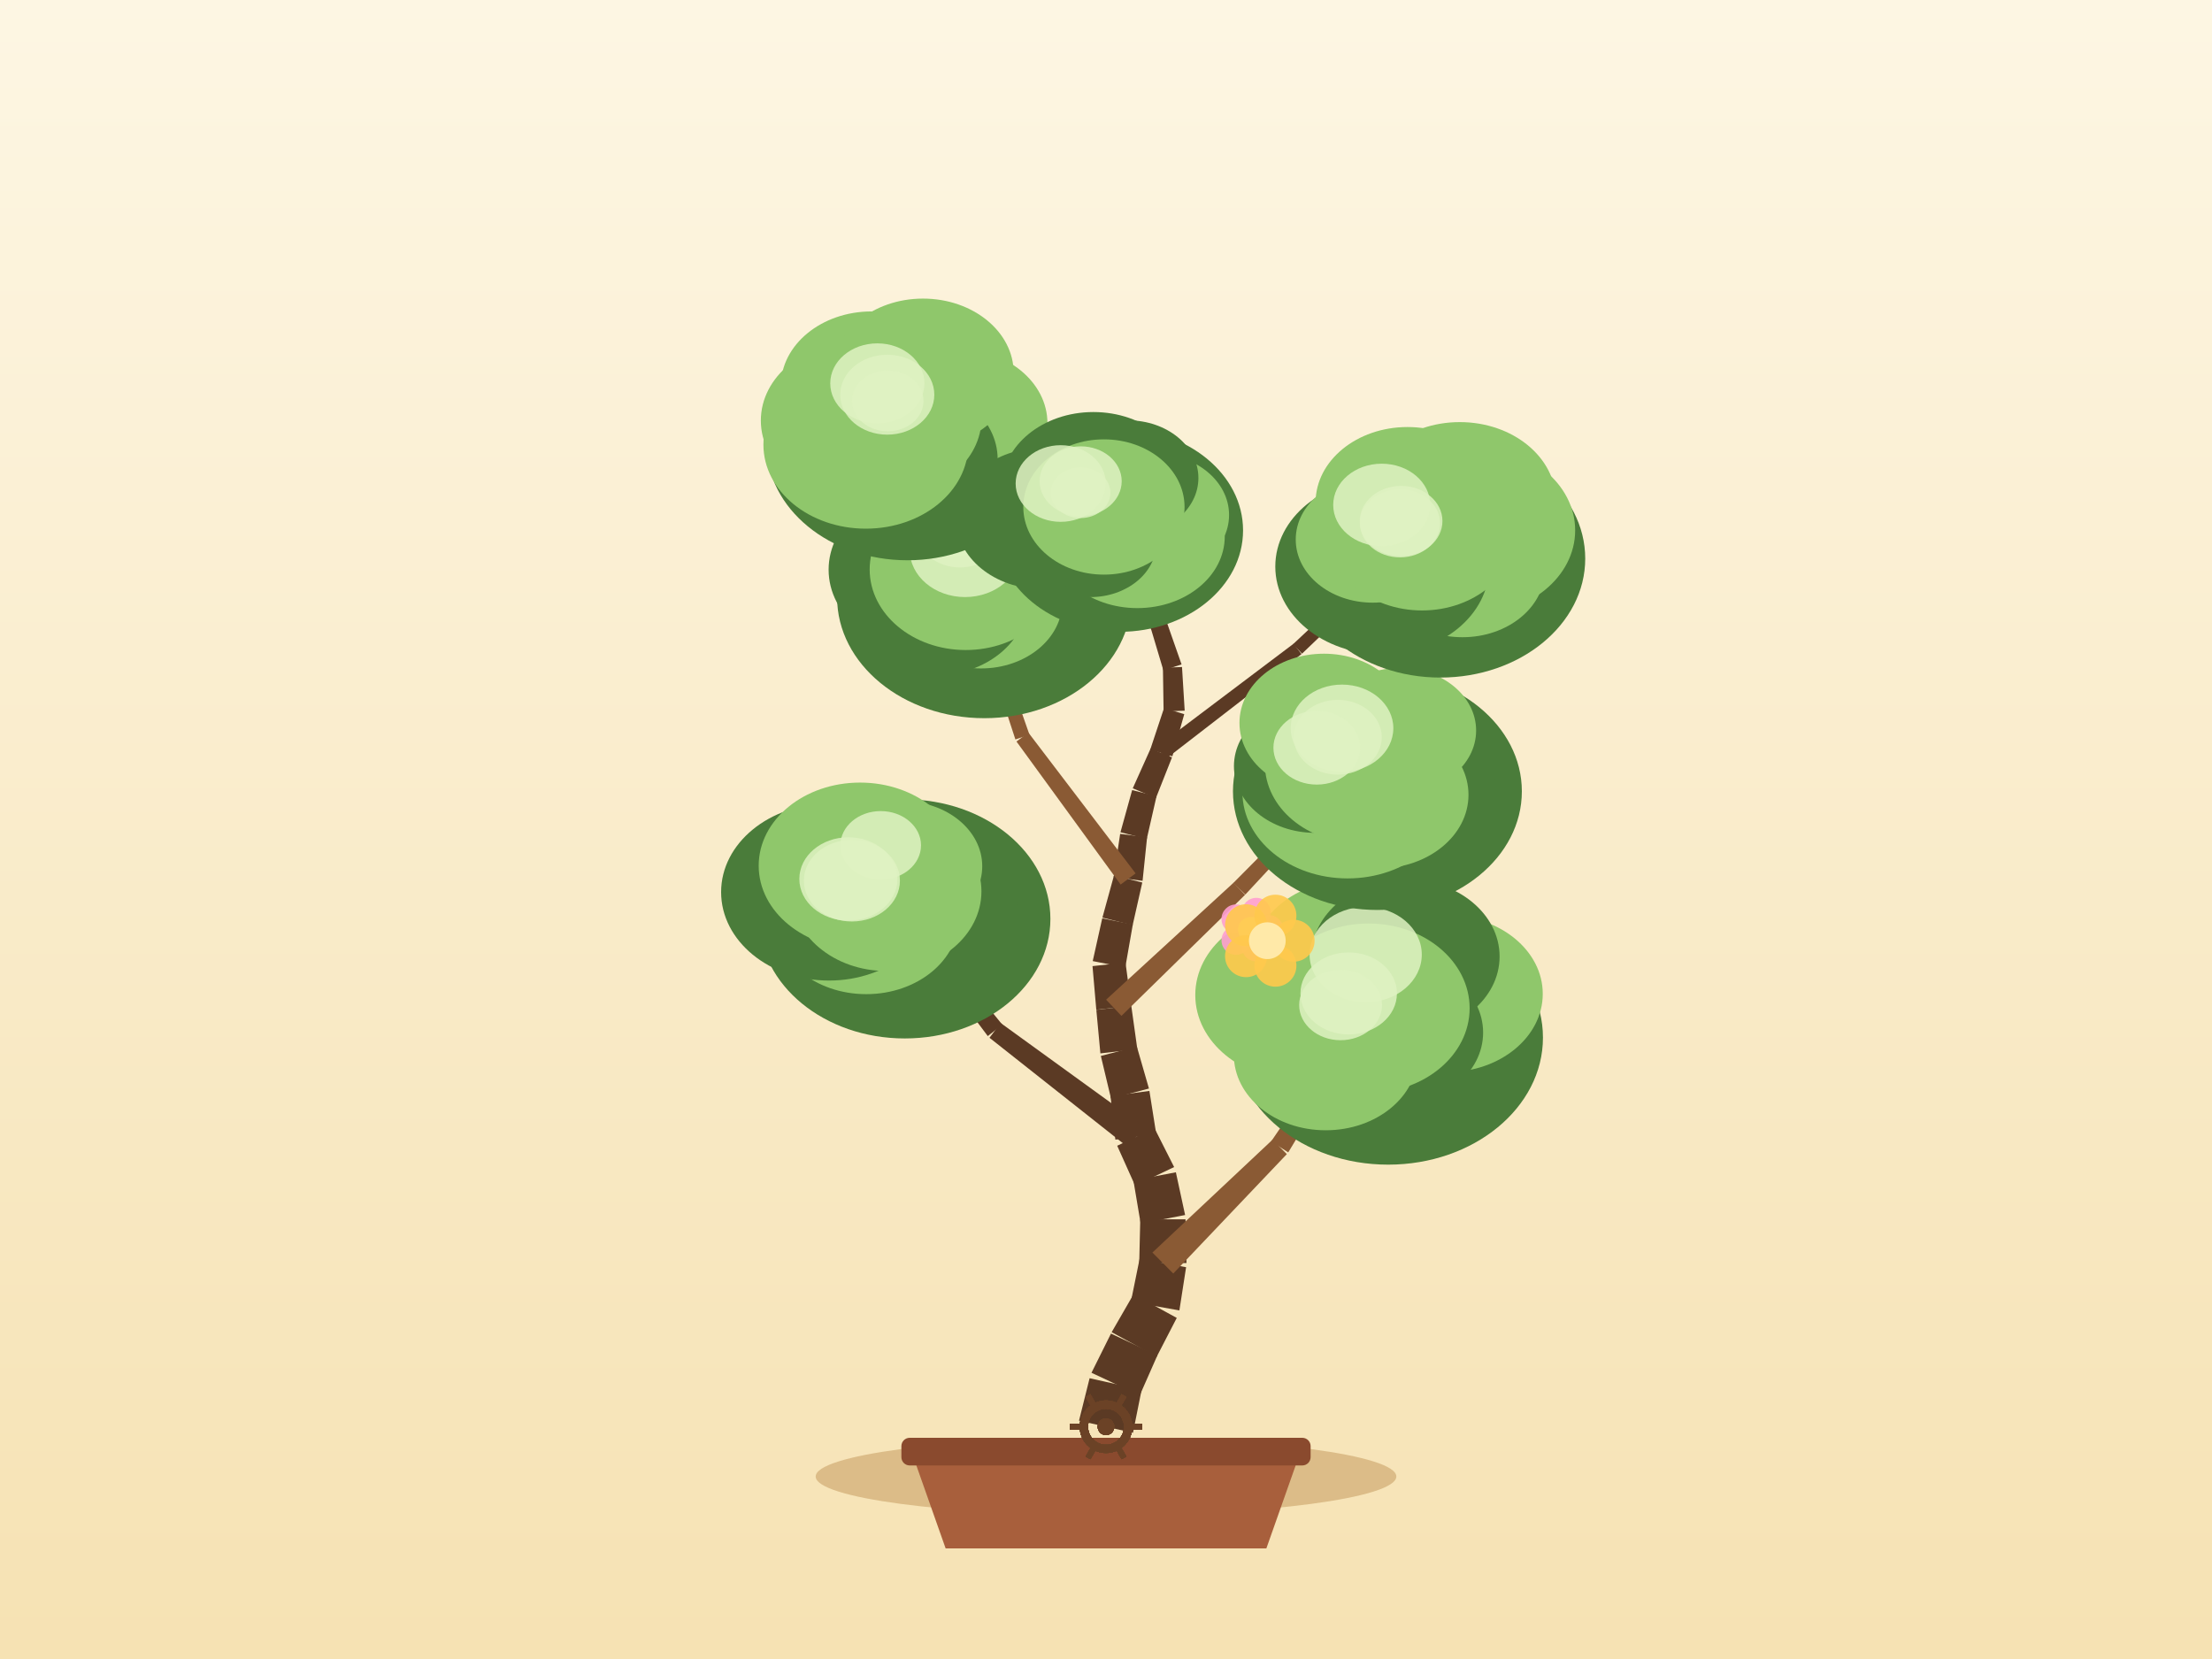
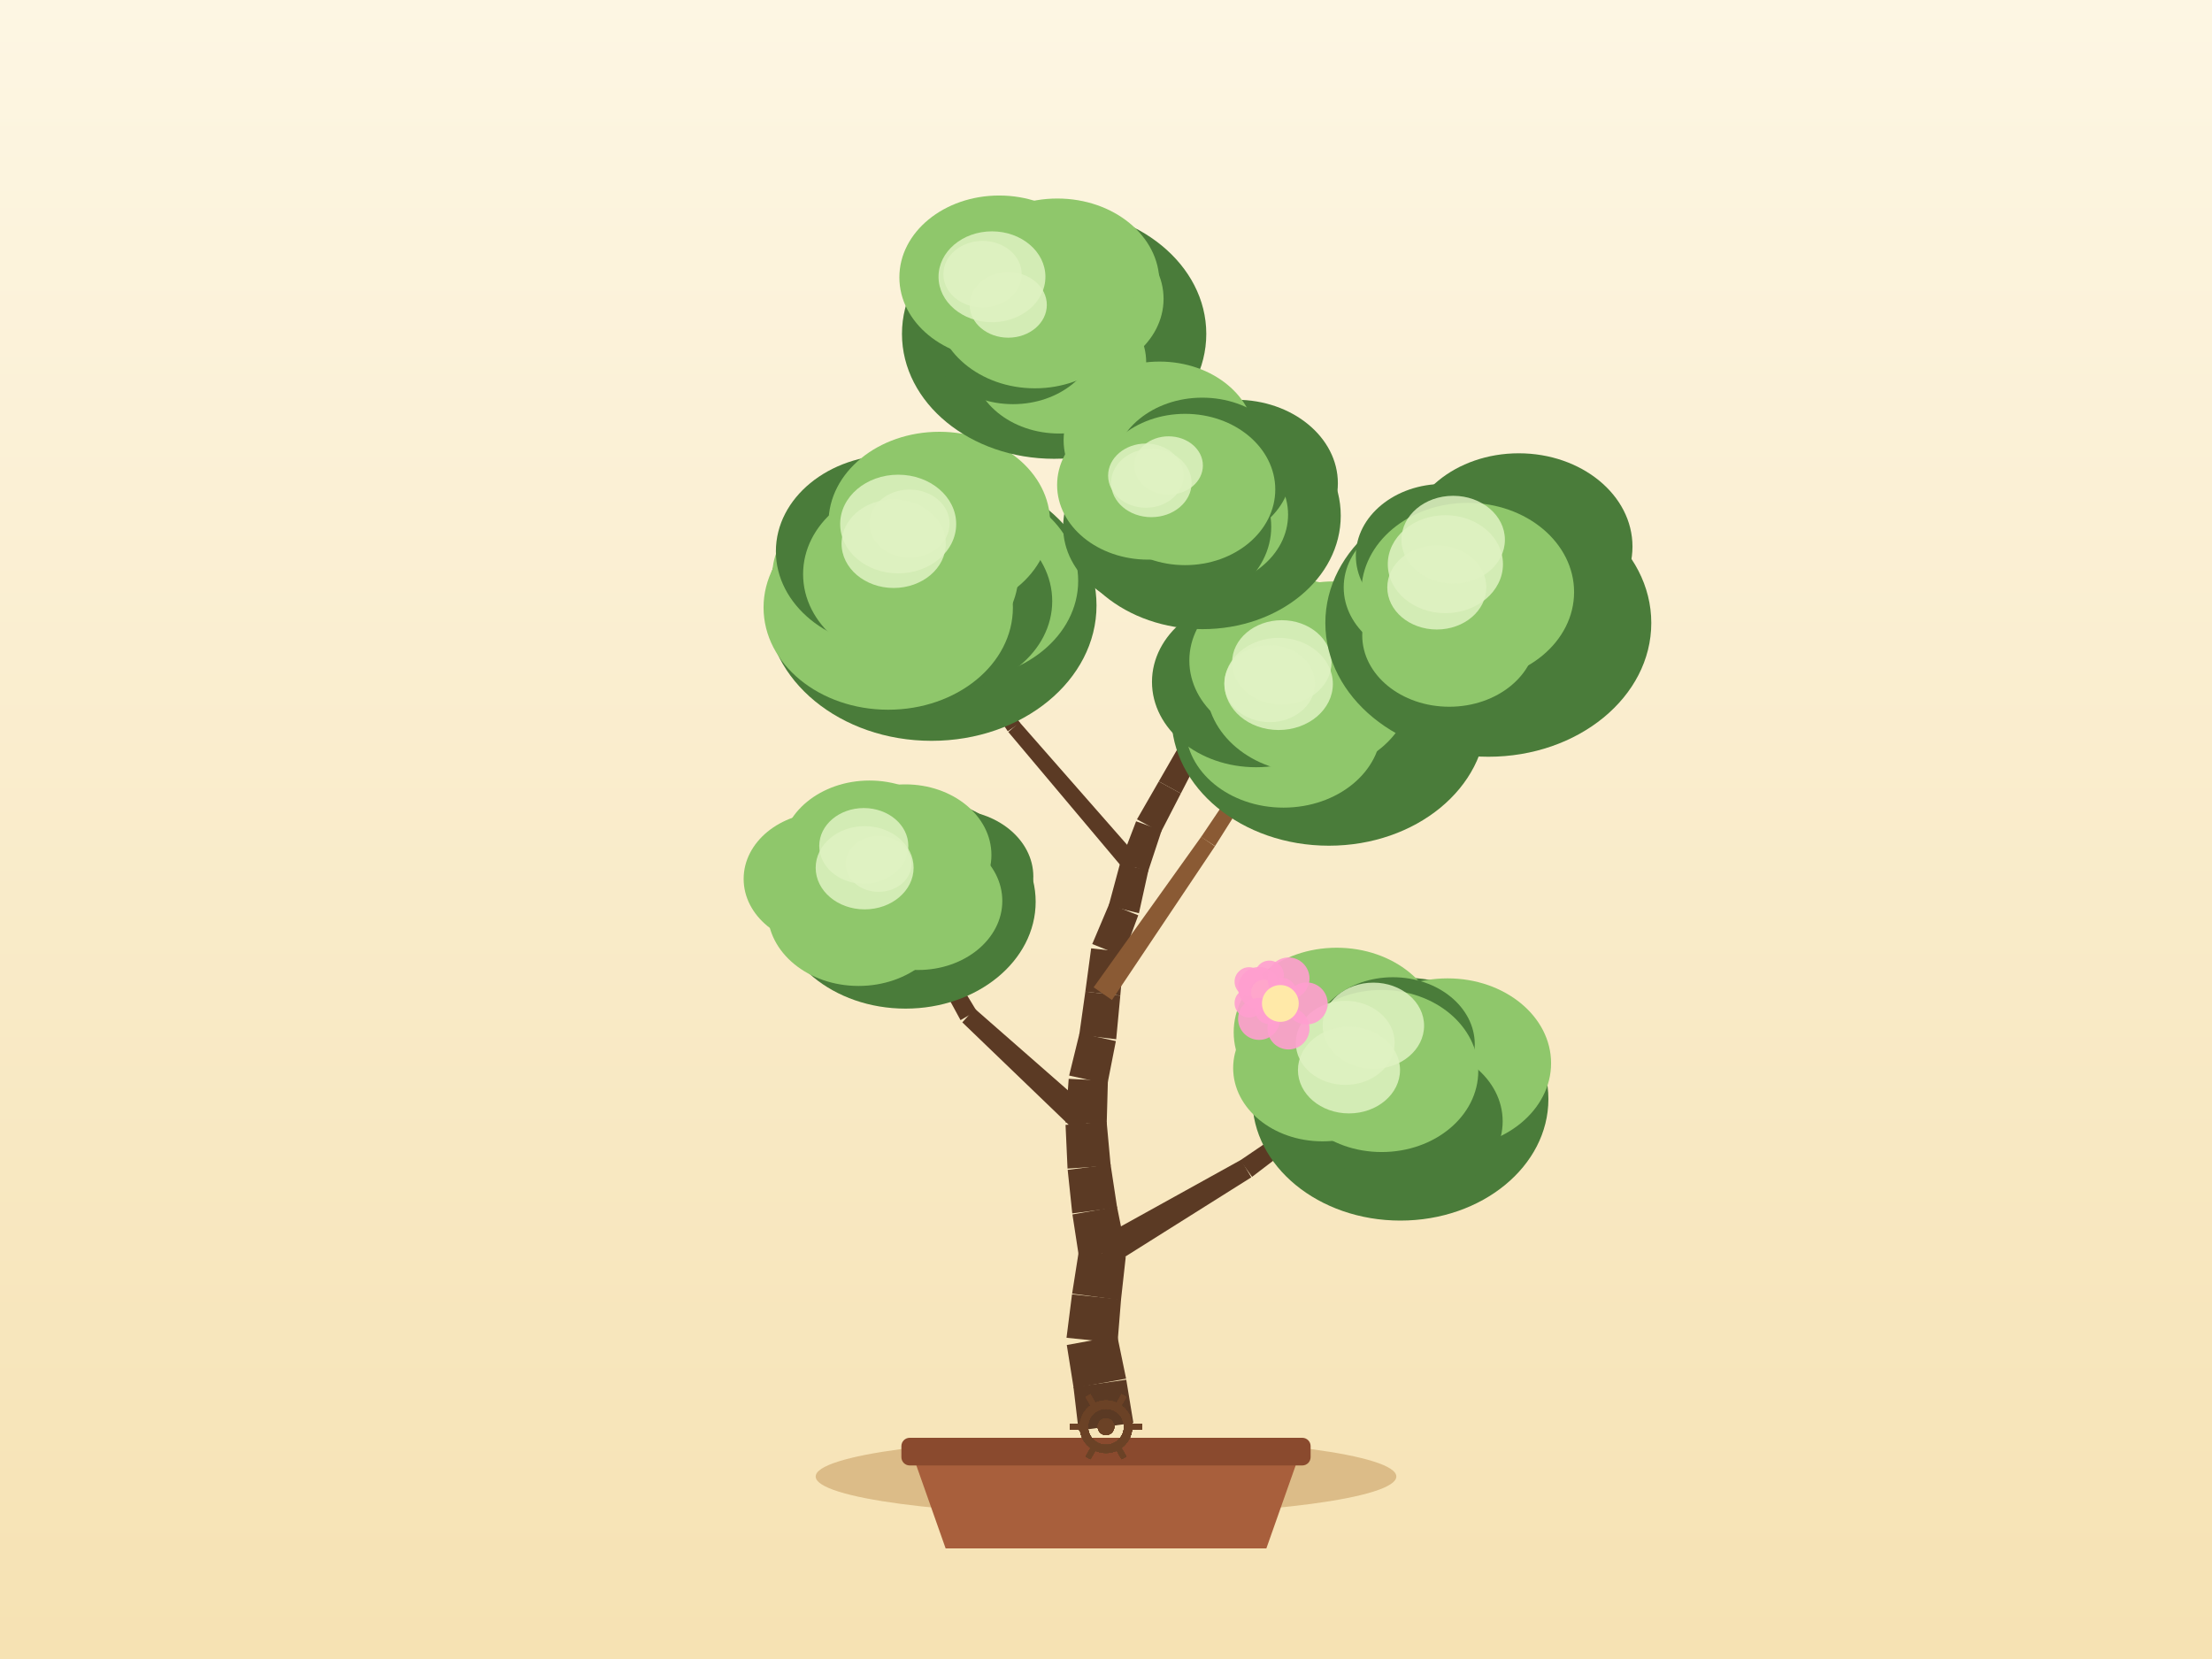
<svg xmlns="http://www.w3.org/2000/svg" width="800" height="600" viewBox="0 0 800 600">
  <defs>
    <linearGradient id="sky" x1="0" y1="0" x2="0" y2="1">
      <stop offset="0" stop-color="#fdf6e3" />
      <stop offset="1" stop-color="#f6e2b3" />
    </linearGradient>
  </defs>
  <rect x="0" y="0" width="800" height="600" fill="url(#sky)" />
  <ellipse cx="400" cy="534" rx="105" ry="14" fill="#c9a267" opacity="0.6" />
  <path d="M 330,526 L 342,560 L 458,560 L 470,526 Z" fill="#a85f3c" />
  <rect x="326" y="520" width="148" height="10" rx="3" fill="#8a4a2e" />
-   <path d="M 409.76,518.2 L 412.87,502.68 L 394.07,498.45 L 390.24,513.8 Z" fill="#5b3a24" />
-   <path d="M 412.2,504.66 L 418.59,490.18 L 401.8,482.31 L 394.75,496.48 Z" fill="#5b3a24" />
-   <path d="M 418.33,490.69 L 425.59,476.64 L 409.96,468.09 L 402.05,481.8 Z" fill="#5b3a24" />
-   <path d="M 426.54,473.93 L 428.97,458.3 L 412.15,455.29 L 409,470.8 Z" fill="#5b3a24" />
-   <path d="M 429.11,456.8 L 428.76,440.98 L 412.39,440.97 L 412.02,456.79 Z" fill="#5b3a24" />
-   <path d="M 428.61,439.43 L 425.27,423.97 L 409.91,426.92 L 412.54,442.52 Z" fill="#5b3a24" />
-   <path d="M 424.64,422.08 L 417.5,407.96 L 404.05,414.38 L 410.53,428.81 Z" fill="#5b3a24" />
-   <path d="M 418.17,410.17 L 415.7,394.54 L 401.64,396.43 L 403.39,412.16 Z" fill="#5b3a24" />
-   <path d="M 415.53,393.68 L 411.15,378.48 L 398.14,381.9 L 401.81,397.29 Z" fill="#5b3a24" />
-   <path d="M 411.33,379.41 L 409.14,363.74 L 396.5,365.22 L 397.97,380.97 Z" fill="#5b3a24" />
-   <path d="M 409.14,363.78 L 407.05,348.1 L 395.12,349.41 L 396.49,365.18 Z" fill="#5b3a24" />
-   <path d="M 406.97,349.92 L 409.7,334.34 L 398.64,332.14 L 395.2,347.59 Z" fill="#5b3a24" />
-   <path d="M 409.64,334.61 L 413.12,319.17 L 402.89,316.62 L 398.7,331.87 Z" fill="#5b3a24" />
-   <path d="M 413.23,318.56 L 414.86,302.82 L 405.12,301.58 L 402.77,317.23 Z" fill="#5b3a24" />
-   <path d="M 414.75,303.4 L 418.27,287.98 L 409.46,285.75 L 405.23,301 Z" fill="#5b3a24" />
-   <path d="M 418.05,288.63 L 423.87,273.92 L 416.16,270.67 L 409.68,285.1 Z" fill="#5b3a24" />
-   <path d="M 424.01,273.52 L 428.3,258.29 L 421,256.05 L 416.01,271.07 Z" fill="#5b3a24" />
-   <path d="M 428.46,257.02 L 427.49,241.23 L 420.59,241.49 L 420.83,257.31 Z" fill="#5b3a24" />
-   <path d="M 427.33,240.29 L 422.1,225.36 L 416.22,227.27 L 420.75,242.43 Z" fill="#5b3a24" />
-   <path d="M 421.92,224.94 L 414.54,210.94 L 409.66,213.37 L 416.39,227.69 Z" fill="#5b3a24" />
-   <path d="M 414.5,210.86 L 406.62,197.13 L 402.47,199.39 L 409.71,213.46 Z" fill="#5b3a24" />
-   <path d="M 406.77,197.47 L 401.13,182.69 L 397.36,184.03 L 402.32,199.05 Z" fill="#5b3a24" />
-   <path d="M 424.33,460.59 L 465.4,417.4 L 460.23,412.19 L 416.79,453 Z" fill="#8a5a34" />
-   <path d="M 465.91,416.78 L 496.66,365.72 L 493.29,363.56 L 459.72,412.81 Z" fill="#8a5a34" />
-   <path d="M 413.61,407.43 L 361.9,369.98 L 357.86,375.32 L 407.95,414.91 Z" fill="#5b3a24" />
-   <path d="M 362.51,370.59 L 322.16,321.12 L 319,323.59 L 357.24,374.71 Z" fill="#5b3a24" />
-   <path d="M 405.59,367.41 L 450.3,323.62 L 446.14,319.24 L 400.04,361.55 Z" fill="#8a5a34" />
-   <path d="M 450.4,323.52 L 493,277.69 L 490.11,274.92 L 446.04,319.34 Z" fill="#8a5a34" />
-   <path d="M 410.71,315.87 L 371.93,264.96 L 367.62,268.18 L 405.29,319.91 Z" fill="#8a5a34" />
-   <path d="M 372.32,265.71 L 351.16,205.3 L 347.37,206.59 L 367.23,267.43 Z" fill="#8a5a34" />
-   <path d="M 421.67,274.46 L 470.71,236.56 L 467.84,232.81 L 418.36,270.12 Z" fill="#5b3a24" />
-   <path d="M 470.9,236.4 L 515.68,193.55 L 512.93,190.65 L 467.65,232.97 Z" fill="#5b3a24" />
-   <path d="M 420.55,224.78 L 374.71,183.47 L 371.98,186.49 L 417.77,227.85 Z" fill="#5b3a24" />
-   <path d="M 374.47,183.28 L 322.85,149.48 L 320.66,152.82 L 372.23,186.69 Z" fill="#5b3a24" />
-   <ellipse cx="502.05" cy="375.25" rx="55.98" ry="45.96" fill="#4a7c3a" />
-   <ellipse cx="523.44" cy="359.44" rx="34.52" ry="28.31" fill="#8fc76b" />
-   <ellipse cx="504.12" cy="373.44" rx="32.27" ry="26.46" fill="#4a7c3a" />
-   <ellipse cx="479.47" cy="381.53" rx="33.23" ry="27.25" fill="#8fc76b" />
-   <ellipse cx="469.83" cy="359.87" rx="37.54" ry="30.78" fill="#8fc76b" />
-   <ellipse cx="487.88" cy="347.04" rx="34.81" ry="28.54" fill="#8fc76b" />
-   <ellipse cx="508.32" cy="345.93" rx="34.03" ry="27.91" fill="#4a7c3a" />
-   <ellipse cx="494.97" cy="364.64" rx="36.54" ry="30.64" fill="#8fc76b" />
-   <ellipse cx="493.92" cy="345.24" rx="20.29" ry="17.25" fill="#dff2c2" opacity="0.85" />
-   <ellipse cx="487.77" cy="359.29" rx="17.45" ry="14.83" fill="#dff2c2" opacity="0.85" />
-   <ellipse cx="484.84" cy="363.48" rx="14.98" ry="12.73" fill="#dff2c2" opacity="0.85" />
-   <ellipse cx="327.23" cy="332.33" rx="52.66" ry="43.24" fill="#4a7c3a" />
-   <ellipse cx="339.91" cy="322.6" rx="28.42" ry="23.3" fill="#4a7c3a" />
-   <ellipse cx="324.82" cy="333.22" rx="38.69" ry="31.73" fill="#4a7c3a" />
-   <ellipse cx="313.29" cy="332.11" rx="33.47" ry="27.44" fill="#8fc76b" />
-   <ellipse cx="299.82" cy="322.64" rx="39.02" ry="31.99" fill="#4a7c3a" />
-   <ellipse cx="311.06" cy="313.1" rx="36.67" ry="30.07" fill="#8fc76b" />
-   <ellipse cx="326.58" cy="313.28" rx="28.66" ry="23.5" fill="#8fc76b" />
-   <ellipse cx="320.58" cy="322.36" rx="34.37" ry="28.82" fill="#8fc76b" />
-   <ellipse cx="308.1" cy="318.51" rx="17.37" ry="14.76" fill="#dff2c2" opacity="0.85" />
-   <ellipse cx="318.52" cy="305.73" rx="14.58" ry="12.39" fill="#dff2c2" opacity="0.85" />
-   <ellipse cx="306.83" cy="317.89" rx="17.74" ry="15.08" fill="#dff2c2" opacity="0.85" />
-   <ellipse cx="498.16" cy="286.2" rx="52.24" ry="42.9" fill="#4a7c3a" />
-   <ellipse cx="506.76" cy="275.63" rx="34.72" ry="28.47" fill="#4a7c3a" />
-   <ellipse cx="498.63" cy="287.45" rx="32.47" ry="26.63" fill="#8fc76b" />
-   <ellipse cx="487.38" cy="286.5" rx="38.04" ry="31.19" fill="#8fc76b" />
-   <ellipse cx="475.66" cy="277.11" rx="29.39" ry="24.1" fill="#4a7c3a" />
-   <ellipse cx="478.81" cy="261.46" rx="30.54" ry="25.04" fill="#8fc76b" />
-   <ellipse cx="506.28" cy="264.2" rx="27.58" ry="22.62" fill="#8fc76b" />
-   <ellipse cx="491.56" cy="276.3" rx="34.1" ry="28.6" fill="#8fc76b" />
-   <ellipse cx="483.83" cy="266.63" rx="15.9" ry="13.52" fill="#dff2c2" opacity="0.85" />
-   <ellipse cx="485.36" cy="263.37" rx="18.56" ry="15.78" fill="#dff2c2" opacity="0.85" />
-   <ellipse cx="476.24" cy="270.42" rx="15.69" ry="13.34" fill="#dff2c2" opacity="0.85" />
-   <ellipse cx="355.99" cy="216.03" rx="53.24" ry="43.71" fill="#4a7c3a" />
-   <ellipse cx="376.49" cy="206.62" rx="39.76" ry="32.6" fill="#4a7c3a" />
-   <ellipse cx="354.81" cy="217.65" rx="29.38" ry="24.1" fill="#8fc76b" />
-   <ellipse cx="338.18" cy="216.9" rx="33.35" ry="27.35" fill="#4a7c3a" />
-   <ellipse cx="336.04" cy="206.03" rx="36.36" ry="29.81" fill="#4a7c3a" />
-   <ellipse cx="341.49" cy="199.89" rx="34.62" ry="28.39" fill="#4a7c3a" />
-   <ellipse cx="364.27" cy="191.08" rx="39.7" ry="32.56" fill="#8fc76b" />
-   <ellipse cx="349.27" cy="205.95" rx="34.74" ry="29.14" fill="#8fc76b" />
-   <ellipse cx="344.53" cy="187.74" rx="15.92" ry="13.53" fill="#dff2c2" opacity="0.85" />
-   <ellipse cx="347.17" cy="191.89" rx="15.68" ry="13.33" fill="#dff2c2" opacity="0.85" />
-   <ellipse cx="349.03" cy="198.94" rx="20" ry="17" fill="#dff2c2" opacity="0.85" />
-   <ellipse cx="520.92" cy="202.03" rx="52.4" ry="43.02" fill="#4a7c3a" />
-   <ellipse cx="532.59" cy="191.81" rx="37.09" ry="30.41" fill="#8fc76b" />
-   <ellipse cx="528.92" cy="206.03" rx="29.8" ry="24.43" fill="#8fc76b" />
-   <ellipse cx="499.9" cy="204.9" rx="38.67" ry="31.71" fill="#4a7c3a" />
-   <ellipse cx="496.48" cy="195.12" rx="27.86" ry="22.84" fill="#8fc76b" />
-   <ellipse cx="509.04" cy="181.69" rx="33.23" ry="27.25" fill="#8fc76b" />
-   <ellipse cx="527.95" cy="181.17" rx="34.77" ry="28.51" fill="#8fc76b" />
-   <ellipse cx="514.3" cy="192.1" rx="34.2" ry="28.68" fill="#8fc76b" />
-   <ellipse cx="506.33" cy="189.27" rx="14.49" ry="12.32" fill="#dff2c2" opacity="0.85" />
-   <ellipse cx="506.73" cy="188.45" rx="14.95" ry="12.71" fill="#dff2c2" opacity="0.85" />
-   <ellipse cx="499.72" cy="182.62" rx="17.55" ry="14.92" fill="#dff2c2" opacity="0.85" />
-   <ellipse cx="328.19" cy="160.8" rx="50.94" ry="41.83" fill="#4a7c3a" />
-   <ellipse cx="345.99" cy="153.06" rx="32.83" ry="26.92" fill="#8fc76b" />
-   <ellipse cx="327.94" cy="166.06" rx="32.87" ry="26.95" fill="#4a7c3a" />
-   <ellipse cx="313.14" cy="160.82" rx="37.04" ry="30.38" fill="#8fc76b" />
-   <ellipse cx="310" cy="152.1" rx="34.83" ry="28.56" fill="#8fc76b" />
-   <ellipse cx="315.25" cy="139.55" rx="32.83" ry="26.92" fill="#8fc76b" />
-   <ellipse cx="333.82" cy="134.87" rx="32.79" ry="26.88" fill="#8fc76b" />
-   <ellipse cx="321.75" cy="151.15" rx="33.25" ry="27.89" fill="#8fc76b" />
-   <ellipse cx="320.9" cy="142.75" rx="17.01" ry="14.45" fill="#dff2c2" opacity="0.85" />
-   <ellipse cx="317.3" cy="138.65" rx="17.03" ry="14.47" fill="#dff2c2" opacity="0.85" />
-   <ellipse cx="321.07" cy="144.98" rx="12.94" ry="11" fill="#dff2c2" opacity="0.85" />
-   <ellipse cx="404.89" cy="191.82" rx="44.68" ry="36.69" fill="#4a7c3a" />
-   <ellipse cx="417.49" cy="186.25" rx="27.02" ry="22.16" fill="#8fc76b" />
-   <ellipse cx="411.33" cy="194.01" rx="31.62" ry="25.92" fill="#8fc76b" />
-   <ellipse cx="394.33" cy="196.38" rx="23.87" ry="19.57" fill="#4a7c3a" />
-   <ellipse cx="376.87" cy="187.54" rx="31.12" ry="25.52" fill="#4a7c3a" />
-   <ellipse cx="395.45" cy="176.22" rx="33.18" ry="27.2" fill="#4a7c3a" />
-   <ellipse cx="408.01" cy="172.86" rx="25.41" ry="20.84" fill="#4a7c3a" />
-   <ellipse cx="399.25" cy="183.36" rx="29.16" ry="24.46" fill="#8fc76b" />
-   <ellipse cx="390.8" cy="178.2" rx="10.79" ry="9.17" fill="#dff2c2" opacity="0.85" />
-   <ellipse cx="390.84" cy="174.04" rx="14.84" ry="12.62" fill="#dff2c2" opacity="0.85" />
-   <ellipse cx="383.62" cy="174.87" rx="16.3" ry="13.86" fill="#dff2c2" opacity="0.85" />
+   <path d="M 409.9,514.6 L 407.33,498.99 L 388.24,501.69 L 390.1,517.4 Z" fill="#5b3a24" />
+   <path d="M 407.27,498.61 L 404.07,483.11 L 385.82,486.44 L 388.31,502.07 Z" fill="#5b3a24" />
+   <path d="M 404.17,485.73 L 405.44,469.96 L 387.71,468.12 L 385.72,483.82 Z" fill="#5b3a24" />
+   <path d="M 405.41,470.23 L 407.15,454.5 L 390.21,452.23 L 387.75,467.86 Z" fill="#5b3a24" />
+   <path d="M 407.09,451.87 L 403.97,436.36 L 387.86,439.22 L 390.26,454.86 Z" fill="#5b3a24" />
+   <path d="M 404.03,436.74 L 401.65,421.1 L 386.14,423.1 L 387.8,438.84 Z" fill="#5b3a24" />
+   <path d="M 401.69,421.57 L 400.24,405.81 L 385.37,406.83 L 386.09,422.64 Z" fill="#5b3a24" />
+   <path d="M 400.25,406.69 L 400.68,390.88 L 386.51,390.17 L 385.36,405.95 Z" fill="#5b3a24" />
+   <path d="M 400.52,392.05 L 403.57,376.53 L 390.44,373.63 L 386.67,388.99 Z" fill="#5b3a24" />
+   <path d="M 403.69,375.86 L 405.17,360.11 L 392.53,358.63 L 390.32,374.29 Z" fill="#5b3a24" />
+   <path d="M 405.17,360.07 L 406.56,344.31 L 394.63,342.98 L 392.52,358.66 Z" fill="#5b3a24" />
+   <path d="M 406.17,345.86 L 411.67,331.02 L 401.19,326.86 L 395.02,341.43 Z" fill="#5b3a24" />
+   <path d="M 411.91,330.28 L 415.32,314.83 L 405.08,312.32 L 400.96,327.6 Z" fill="#5b3a24" />
+   <path d="M 415.16,315.35 L 420.13,300.33 L 410.89,297.03 L 405.23,311.81 Z" fill="#5b3a24" />
+   <path d="M 419.82,301.03 L 427.07,286.97 L 419.09,282.62 L 411.2,296.33 Z" fill="#5b3a24" />
+   <path d="M 427.07,286.97 L 434.33,272.91 L 426.99,268.9 L 419.09,282.61 Z" fill="#5b3a24" />
+   <path d="M 434.74,271.83 L 437.86,256.32 L 430.41,254.64 L 426.58,269.99 Z" fill="#5b3a24" />
+   <path d="M 437.95,255.72 L 438.58,239.91 L 431.68,239.47 L 430.33,255.24 Z" fill="#5b3a24" />
+   <path d="M 438.57,239.4 L 436.86,223.67 L 430.7,224.19 L 431.69,239.98 Z" fill="#5b3a24" />
+   <path d="M 436.77,223.14 L 432.37,207.94 L 427.09,209.34 L 430.8,224.72 Z" fill="#5b3a24" />
+   <path d="M 432.46,208.6 L 431.88,192.79 L 427.15,192.86 L 427,208.68 Z" fill="#5b3a24" />
+   <path d="M 431.88,192.69 L 430.6,176.92 L 426.6,177.15 L 427.16,192.96 Z" fill="#5b3a24" />
+   <path d="M 401.4,457.97 L 452.55,425.8 L 448.82,419.48 L 395.96,448.76 Z" fill="#5b3a24" />
+   <path d="M 452.83,425.62 L 500.87,388.96 L 498.53,385.71 L 448.54,419.66 Z" fill="#5b3a24" />
+   <path d="M 395.98,402.87 L 352.55,364.82 L 348.03,369.75 L 389.63,409.78 Z" fill="#5b3a24" />
+   <path d="M 353.19,365.62 L 323.29,316.23 L 319.82,318.22 L 347.39,368.95 Z" fill="#5b3a24" />
+   <path d="M 402.16,361.66 L 439.4,306.07 L 434.43,302.64 L 395.53,357.07 Z" fill="#8a5a34" />
+   <path d="M 439.44,306 L 475.1,249.39 L 471.75,247.21 L 434.39,302.71 Z" fill="#8a5a34" />
+   <path d="M 412.76,311.38 L 368.74,261.21 L 364.66,264.72 L 407.63,315.78 Z" fill="#5b3a24" />
+   <path d="M 368.93,261.46 L 331.03,206.53 L 327.72,208.77 L 364.47,264.47 Z" fill="#5b3a24" />
+   <path d="M 432.31,273.09 L 478.41,237.77 L 475.56,234 L 429.02,268.73 Z" fill="#5b3a24" />
+   <path d="M 477.87,238.08 L 531.57,215.98 L 530.07,212.27 L 476.1,233.7 Z" fill="#5b3a24" />
+   <path d="M 435.46,222.71 L 397.42,170.26 L 394.13,172.65 L 432.1,225.15 Z" fill="#5b3a24" />
+   <path d="M 397.7,170.78 L 376.18,109.66 L 372.41,110.99 L 393.85,172.13 Z" fill="#5b3a24" />
+   <ellipse cx="506.46" cy="397.48" rx="53.54" ry="43.96" fill="#4a7c3a" />
+   <ellipse cx="523.55" cy="384.53" rx="37.42" ry="30.69" fill="#8fc76b" />
+   <ellipse cx="509.77" cy="405.53" rx="33.69" ry="27.62" fill="#4a7c3a" />
+   <ellipse cx="490.9" cy="396.49" rx="32.16" ry="26.37" fill="#4a7c3a" />
+   <ellipse cx="478.3" cy="386.28" rx="32.31" ry="26.5" fill="#8fc76b" />
+   <ellipse cx="483.44" cy="373.32" rx="37.26" ry="30.56" fill="#8fc76b" />
+   <ellipse cx="503.78" cy="377.69" rx="29.59" ry="24.26" fill="#4a7c3a" />
+   <ellipse cx="499.7" cy="387.34" rx="34.94" ry="29.31" fill="#8fc76b" />
+   <ellipse cx="486.52" cy="377.16" rx="17.88" ry="15.2" fill="#dff2c2" opacity="0.85" />
+   <ellipse cx="496.7" cy="370.97" rx="18.34" ry="15.59" fill="#dff2c2" opacity="0.85" />
+   <ellipse cx="487.88" cy="386.99" rx="18.46" ry="15.69" fill="#dff2c2" opacity="0.85" />
+   <ellipse cx="327.5" cy="326.14" rx="47.06" ry="38.64" fill="#4a7c3a" />
+   <ellipse cx="344.32" cy="317.02" rx="29.4" ry="24.11" fill="#4a7c3a" />
+   <ellipse cx="332.04" cy="325.83" rx="30.46" ry="24.98" fill="#8fc76b" />
+   <ellipse cx="310.51" cy="329.61" rx="32.89" ry="26.97" fill="#8fc76b" />
+   <ellipse cx="298.37" cy="317.87" rx="29.42" ry="24.12" fill="#8fc76b" />
+   <ellipse cx="314.47" cy="308.47" rx="31.92" ry="26.18" fill="#8fc76b" />
+   <ellipse cx="327.42" cy="309.21" rx="31.14" ry="25.53" fill="#8fc76b" />
+   <ellipse cx="321.56" cy="317.22" rx="30.72" ry="25.76" fill="#8fc76b" />
+   <ellipse cx="317.76" cy="312.43" rx="11.91" ry="10.12" fill="#dff2c2" opacity="0.85" />
+   <ellipse cx="312.71" cy="313.84" rx="17.71" ry="15.05" fill="#dff2c2" opacity="0.85" />
+   <ellipse cx="312.4" cy="305.93" rx="16.11" ry="13.69" fill="#dff2c2" opacity="0.85" />
+   <ellipse cx="480.62" cy="259.09" rx="56.96" ry="46.77" fill="#4a7c3a" />
+   <ellipse cx="499.28" cy="244.24" rx="38.43" ry="31.51" fill="#4a7c3a" />
+   <ellipse cx="478.52" cy="259.01" rx="42.49" ry="34.84" fill="#4a7c3a" />
+   <ellipse cx="464.19" cy="263.06" rx="35.41" ry="29.03" fill="#8fc76b" />
+   <ellipse cx="454.27" cy="246.61" rx="37.64" ry="30.87" fill="#4a7c3a" />
+   <ellipse cx="466.33" cy="238.89" rx="36.19" ry="29.68" fill="#8fc76b" />
+   <ellipse cx="482.27" cy="240.19" rx="36.47" ry="29.91" fill="#8fc76b" />
+   <ellipse cx="473.43" cy="248.3" rx="37.18" ry="31.18" fill="#8fc76b" />
+   <ellipse cx="462.44" cy="247.35" rx="19.61" ry="16.67" fill="#dff2c2" opacity="0.85" />
+   <ellipse cx="463.58" cy="239.58" rx="17.98" ry="15.28" fill="#dff2c2" opacity="0.85" />
+   <ellipse cx="459.19" cy="247.24" rx="16.4" ry="13.94" fill="#dff2c2" opacity="0.85" />
+   <ellipse cx="336.91" cy="218.95" rx="59.66" ry="48.98" fill="#4a7c3a" />
+   <ellipse cx="346.42" cy="210.08" rx="43.52" ry="35.69" fill="#8fc76b" />
+   <ellipse cx="340.3" cy="217.41" rx="40.25" ry="33" fill="#4a7c3a" />
+   <ellipse cx="321.24" cy="219.71" rx="45.09" ry="36.97" fill="#8fc76b" />
+   <ellipse cx="311.9" cy="207.79" rx="32.56" ry="26.7" fill="#8fc76b" />
+   <ellipse cx="323.15" cy="199.38" rx="42.54" ry="34.88" fill="#4a7c3a" />
+   <ellipse cx="339.72" cy="189.02" rx="40.07" ry="32.86" fill="#8fc76b" />
+   <ellipse cx="329.38" cy="207.65" rx="38.93" ry="32.65" fill="#8fc76b" />
+   <ellipse cx="328.95" cy="189.37" rx="14.49" ry="12.31" fill="#dff2c2" opacity="0.85" />
+   <ellipse cx="324.84" cy="189.52" rx="20.98" ry="17.84" fill="#dff2c2" opacity="0.85" />
+   <ellipse cx="323.21" cy="196.62" rx="18.85" ry="16.03" fill="#dff2c2" opacity="0.85" />
+   <ellipse cx="538.27" cy="225.3" rx="58.94" ry="48.39" fill="#4a7c3a" />
+   <ellipse cx="548.32" cy="211.73" rx="35.03" ry="28.72" fill="#4a7c3a" />
+   <ellipse cx="538.88" cy="222.5" rx="37.53" ry="30.77" fill="#4a7c3a" />
+   <ellipse cx="524.15" cy="229.78" rx="31.48" ry="25.82" fill="#8fc76b" />
+   <ellipse cx="518.12" cy="212.43" rx="32.15" ry="26.36" fill="#8fc76b" />
+   <ellipse cx="522" cy="200.96" rx="31.64" ry="25.94" fill="#4a7c3a" />
+   <ellipse cx="549.28" cy="197.67" rx="41.13" ry="33.73" fill="#4a7c3a" />
+   <ellipse cx="530.82" cy="214.13" rx="38.47" ry="32.26" fill="#8fc76b" />
+   <ellipse cx="522.74" cy="204.04" rx="20.83" ry="17.71" fill="#dff2c2" opacity="0.85" />
+   <ellipse cx="519.64" cy="212.45" rx="17.91" ry="15.22" fill="#dff2c2" opacity="0.85" />
+   <ellipse cx="525.56" cy="195.21" rx="18.71" ry="15.9" fill="#dff2c2" opacity="0.85" />
+   <ellipse cx="381.24" cy="120.75" rx="55.03" ry="45.18" fill="#4a7c3a" />
+   <ellipse cx="386.6" cy="108.07" rx="34.22" ry="28.06" fill="#8fc76b" />
+   <ellipse cx="383.07" cy="130.99" rx="31.46" ry="25.8" fill="#8fc76b" />
+   <ellipse cx="366.37" cy="121.12" rx="30.55" ry="25.05" fill="#4a7c3a" />
+   <ellipse cx="361.87" cy="111.15" rx="31.06" ry="25.47" fill="#4a7c3a" />
+   <ellipse cx="361.37" cy="100.31" rx="36.1" ry="29.6" fill="#8fc76b" />
+   <ellipse cx="382.4" cy="102.06" rx="36.9" ry="30.26" fill="#8fc76b" />
+   <ellipse cx="374.29" cy="110.32" rx="35.91" ry="30.12" fill="#8fc76b" />
+   <ellipse cx="364.65" cy="110.27" rx="13.95" ry="11.86" fill="#dff2c2" opacity="0.85" />
+   <ellipse cx="355.35" cy="99.16" rx="14.16" ry="12.04" fill="#dff2c2" opacity="0.85" />
+   <ellipse cx="358.76" cy="100.1" rx="19.33" ry="16.43" fill="#dff2c2" opacity="0.85" />
+   <ellipse cx="434.91" cy="186.5" rx="49.99" ry="41.04" fill="#4a7c3a" />
+   <ellipse cx="447.02" cy="174.79" rx="36.84" ry="30.21" fill="#4a7c3a" />
+   <ellipse cx="433.53" cy="186.11" rx="32.32" ry="26.5" fill="#8fc76b" />
+   <ellipse cx="422.13" cy="190.52" rx="37.63" ry="30.86" fill="#4a7c3a" />
+   <ellipse cx="415.24" cy="175.41" rx="32.92" ry="26.99" fill="#8fc76b" />
+   <ellipse cx="419.36" cy="159.22" rx="34.69" ry="28.45" fill="#8fc76b" />
+   <ellipse cx="434.81" cy="170.22" rx="32.2" ry="26.4" fill="#4a7c3a" />
+   <ellipse cx="428.6" cy="177.03" rx="32.62" ry="27.36" fill="#8fc76b" />
+   <ellipse cx="422.63" cy="168.35" rx="12.41" ry="10.55" fill="#dff2c2" opacity="0.85" />
+   <ellipse cx="414.42" cy="172.02" rx="13.66" ry="11.61" fill="#dff2c2" opacity="0.85" />
+   <ellipse cx="416.4" cy="174.67" rx="14.56" ry="12.37" fill="#dff2c2" opacity="0.85" />
  <g>
-     <circle cx="458.89" cy="336.21" r="5.25" fill="#ff9ecf" opacity="0.9" />
-     <circle cx="454.36" cy="342.45" r="5.25" fill="#ff9ecf" opacity="0.9" />
-     <circle cx="447.02" cy="340.07" r="5.25" fill="#ff9ecf" opacity="0.9" />
-     <circle cx="447.02" cy="332.35" r="5.25" fill="#ff9ecf" opacity="0.9" />
-     <circle cx="454.36" cy="329.97" r="5.25" fill="#ff9ecf" opacity="0.9" />
-     <circle cx="452.33" cy="336.21" r="4.59" fill="#ffe9a8" />
+     <circle cx="463.61" cy="358.91" r="5.25" fill="#ff9ecf" opacity="0.9" />
+     <circle cx="459.08" cy="365.14" r="5.25" fill="#ff9ecf" opacity="0.9" />
+     <circle cx="451.75" cy="362.76" r="5.25" fill="#ff9ecf" opacity="0.9" />
+     <circle cx="451.75" cy="355.05" r="5.25" fill="#ff9ecf" opacity="0.9" />
+     <circle cx="459.08" cy="352.67" r="5.25" fill="#ff9ecf" opacity="0.9" />
+     <circle cx="457.05" cy="358.91" r="4.59" fill="#ffe9a8" />
  </g>
  <g>
-     <circle cx="467.84" cy="340.22" r="7.6" fill="#ffc94d" opacity="0.9" />
-     <circle cx="461.27" cy="349.25" r="7.6" fill="#ffc94d" opacity="0.9" />
-     <circle cx="450.65" cy="345.8" r="7.6" fill="#ffc94d" opacity="0.9" />
-     <circle cx="450.65" cy="334.63" r="7.6" fill="#ffc94d" opacity="0.9" />
-     <circle cx="461.27" cy="331.18" r="7.6" fill="#ffc94d" opacity="0.9" />
-     <circle cx="458.34" cy="340.22" r="6.65" fill="#ffe9a8" />
+     <circle cx="472.56" cy="362.91" r="7.6" fill="#ff9ecf" opacity="0.9" />
+     <circle cx="466" cy="371.95" r="7.6" fill="#ff9ecf" opacity="0.9" />
+     <circle cx="455.38" cy="368.49" r="7.6" fill="#ff9ecf" opacity="0.9" />
+     <circle cx="455.38" cy="357.33" r="7.6" fill="#ff9ecf" opacity="0.9" />
+     <circle cx="466" cy="353.88" r="7.6" fill="#ff9ecf" opacity="0.9" />
+     <circle cx="463.06" cy="362.91" r="6.65" fill="#ffe9a8" />
  </g>
  <line x1="409" y1="516" x2="413" y2="516" stroke="#6b4226" stroke-width="2" />
  <line x1="404.5" y1="523.79" x2="406.5" y2="527.26" stroke="#6b4226" stroke-width="2" />
  <line x1="395.5" y1="523.79" x2="393.5" y2="527.26" stroke="#6b4226" stroke-width="2" />
  <line x1="391" y1="516" x2="387" y2="516" stroke="#6b4226" stroke-width="2" />
  <line x1="395.5" y1="508.21" x2="393.5" y2="504.74" stroke="#6b4226" stroke-width="2" />
  <line x1="404.5" y1="508.21" x2="406.5" y2="504.74" stroke="#6b4226" stroke-width="2" />
  <circle cx="400" cy="516" r="8" fill="none" stroke="#6b4226" stroke-width="3" />
  <circle cx="400" cy="516" r="3" fill="#6b4226" />
  <line x1="409" y1="516" x2="413" y2="516" stroke="#6b4226" stroke-width="2" />
  <line x1="404.5" y1="523.79" x2="406.5" y2="527.26" stroke="#6b4226" stroke-width="2" />
  <line x1="395.5" y1="523.79" x2="393.5" y2="527.26" stroke="#6b4226" stroke-width="2" />
  <line x1="391" y1="516" x2="387" y2="516" stroke="#6b4226" stroke-width="2" />
  <line x1="395.5" y1="508.21" x2="393.5" y2="504.74" stroke="#6b4226" stroke-width="2" />
  <line x1="404.5" y1="508.21" x2="406.5" y2="504.74" stroke="#6b4226" stroke-width="2" />
  <circle cx="400" cy="516" r="8" fill="none" stroke="#6b4226" stroke-width="3" />
  <circle cx="400" cy="516" r="3" fill="#6b4226" />
  <line x1="409" y1="516" x2="413" y2="516" stroke="#6b4226" stroke-width="2" />
  <line x1="404.5" y1="523.79" x2="406.5" y2="527.26" stroke="#6b4226" stroke-width="2" />
  <line x1="395.5" y1="523.79" x2="393.5" y2="527.26" stroke="#6b4226" stroke-width="2" />
  <line x1="391" y1="516" x2="387" y2="516" stroke="#6b4226" stroke-width="2" />
  <line x1="395.5" y1="508.21" x2="393.5" y2="504.74" stroke="#6b4226" stroke-width="2" />
  <line x1="404.5" y1="508.21" x2="406.5" y2="504.74" stroke="#6b4226" stroke-width="2" />
  <circle cx="400" cy="516" r="8" fill="none" stroke="#6b4226" stroke-width="3" />
  <circle cx="400" cy="516" r="3" fill="#6b4226" />
  <line x1="409" y1="516" x2="413" y2="516" stroke="#6b4226" stroke-width="2" />
  <line x1="404.5" y1="523.79" x2="406.5" y2="527.26" stroke="#6b4226" stroke-width="2" />
  <line x1="395.5" y1="523.79" x2="393.5" y2="527.26" stroke="#6b4226" stroke-width="2" />
  <line x1="391" y1="516" x2="387" y2="516" stroke="#6b4226" stroke-width="2" />
  <line x1="395.5" y1="508.21" x2="393.5" y2="504.74" stroke="#6b4226" stroke-width="2" />
  <line x1="404.5" y1="508.21" x2="406.5" y2="504.74" stroke="#6b4226" stroke-width="2" />
  <circle cx="400" cy="516" r="8" fill="none" stroke="#6b4226" stroke-width="3" />
  <circle cx="400" cy="516" r="3" fill="#6b4226" />
  <line x1="409" y1="516" x2="413" y2="516" stroke="#6b4226" stroke-width="2" />
  <line x1="404.5" y1="523.79" x2="406.5" y2="527.26" stroke="#6b4226" stroke-width="2" />
  <line x1="395.5" y1="523.79" x2="393.5" y2="527.26" stroke="#6b4226" stroke-width="2" />
  <line x1="391" y1="516" x2="387" y2="516" stroke="#6b4226" stroke-width="2" />
  <line x1="395.5" y1="508.21" x2="393.5" y2="504.74" stroke="#6b4226" stroke-width="2" />
  <line x1="404.5" y1="508.21" x2="406.5" y2="504.74" stroke="#6b4226" stroke-width="2" />
  <circle cx="400" cy="516" r="8" fill="none" stroke="#6b4226" stroke-width="3" />
  <circle cx="400" cy="516" r="3" fill="#6b4226" />
  <line x1="409" y1="516" x2="413" y2="516" stroke="#6b4226" stroke-width="2" />
  <line x1="404.5" y1="523.79" x2="406.5" y2="527.26" stroke="#6b4226" stroke-width="2" />
  <line x1="395.5" y1="523.79" x2="393.5" y2="527.26" stroke="#6b4226" stroke-width="2" />
  <line x1="391" y1="516" x2="387" y2="516" stroke="#6b4226" stroke-width="2" />
  <line x1="395.5" y1="508.21" x2="393.5" y2="504.74" stroke="#6b4226" stroke-width="2" />
  <line x1="404.5" y1="508.21" x2="406.5" y2="504.74" stroke="#6b4226" stroke-width="2" />
  <circle cx="400" cy="516" r="8" fill="none" stroke="#6b4226" stroke-width="3" />
  <circle cx="400" cy="516" r="3" fill="#6b4226" />
  <line x1="409" y1="516" x2="413" y2="516" stroke="#6b4226" stroke-width="2" />
  <line x1="404.5" y1="523.79" x2="406.5" y2="527.26" stroke="#6b4226" stroke-width="2" />
  <line x1="395.5" y1="523.79" x2="393.5" y2="527.26" stroke="#6b4226" stroke-width="2" />
  <line x1="391" y1="516" x2="387" y2="516" stroke="#6b4226" stroke-width="2" />
  <line x1="395.5" y1="508.21" x2="393.5" y2="504.74" stroke="#6b4226" stroke-width="2" />
  <line x1="404.5" y1="508.21" x2="406.5" y2="504.74" stroke="#6b4226" stroke-width="2" />
  <circle cx="400" cy="516" r="8" fill="none" stroke="#6b4226" stroke-width="3" />
  <circle cx="400" cy="516" r="3" fill="#6b4226" />
  <line x1="409" y1="516" x2="413" y2="516" stroke="#6b4226" stroke-width="2" />
  <line x1="404.5" y1="523.79" x2="406.5" y2="527.26" stroke="#6b4226" stroke-width="2" />
  <line x1="395.5" y1="523.79" x2="393.5" y2="527.26" stroke="#6b4226" stroke-width="2" />
  <line x1="391" y1="516" x2="387" y2="516" stroke="#6b4226" stroke-width="2" />
  <line x1="395.5" y1="508.21" x2="393.5" y2="504.74" stroke="#6b4226" stroke-width="2" />
  <line x1="404.5" y1="508.21" x2="406.5" y2="504.74" stroke="#6b4226" stroke-width="2" />
  <circle cx="400" cy="516" r="8" fill="none" stroke="#6b4226" stroke-width="3" />
  <circle cx="400" cy="516" r="3" fill="#6b4226" />
  <line x1="409" y1="516" x2="413" y2="516" stroke="#6b4226" stroke-width="2" />
  <line x1="404.5" y1="523.79" x2="406.5" y2="527.26" stroke="#6b4226" stroke-width="2" />
  <line x1="395.5" y1="523.79" x2="393.5" y2="527.26" stroke="#6b4226" stroke-width="2" />
  <line x1="391" y1="516" x2="387" y2="516" stroke="#6b4226" stroke-width="2" />
  <line x1="395.5" y1="508.21" x2="393.5" y2="504.74" stroke="#6b4226" stroke-width="2" />
  <line x1="404.5" y1="508.21" x2="406.5" y2="504.74" stroke="#6b4226" stroke-width="2" />
  <circle cx="400" cy="516" r="8" fill="none" stroke="#6b4226" stroke-width="3" />
  <circle cx="400" cy="516" r="3" fill="#6b4226" />
  <line x1="409" y1="516" x2="413" y2="516" stroke="#6b4226" stroke-width="2" />
  <line x1="404.5" y1="523.79" x2="406.5" y2="527.26" stroke="#6b4226" stroke-width="2" />
  <line x1="395.5" y1="523.79" x2="393.5" y2="527.26" stroke="#6b4226" stroke-width="2" />
  <line x1="391" y1="516" x2="387" y2="516" stroke="#6b4226" stroke-width="2" />
  <line x1="395.5" y1="508.21" x2="393.5" y2="504.74" stroke="#6b4226" stroke-width="2" />
  <line x1="404.5" y1="508.21" x2="406.5" y2="504.74" stroke="#6b4226" stroke-width="2" />
  <circle cx="400" cy="516" r="8" fill="none" stroke="#6b4226" stroke-width="3" />
  <circle cx="400" cy="516" r="3" fill="#6b4226" />
</svg>
